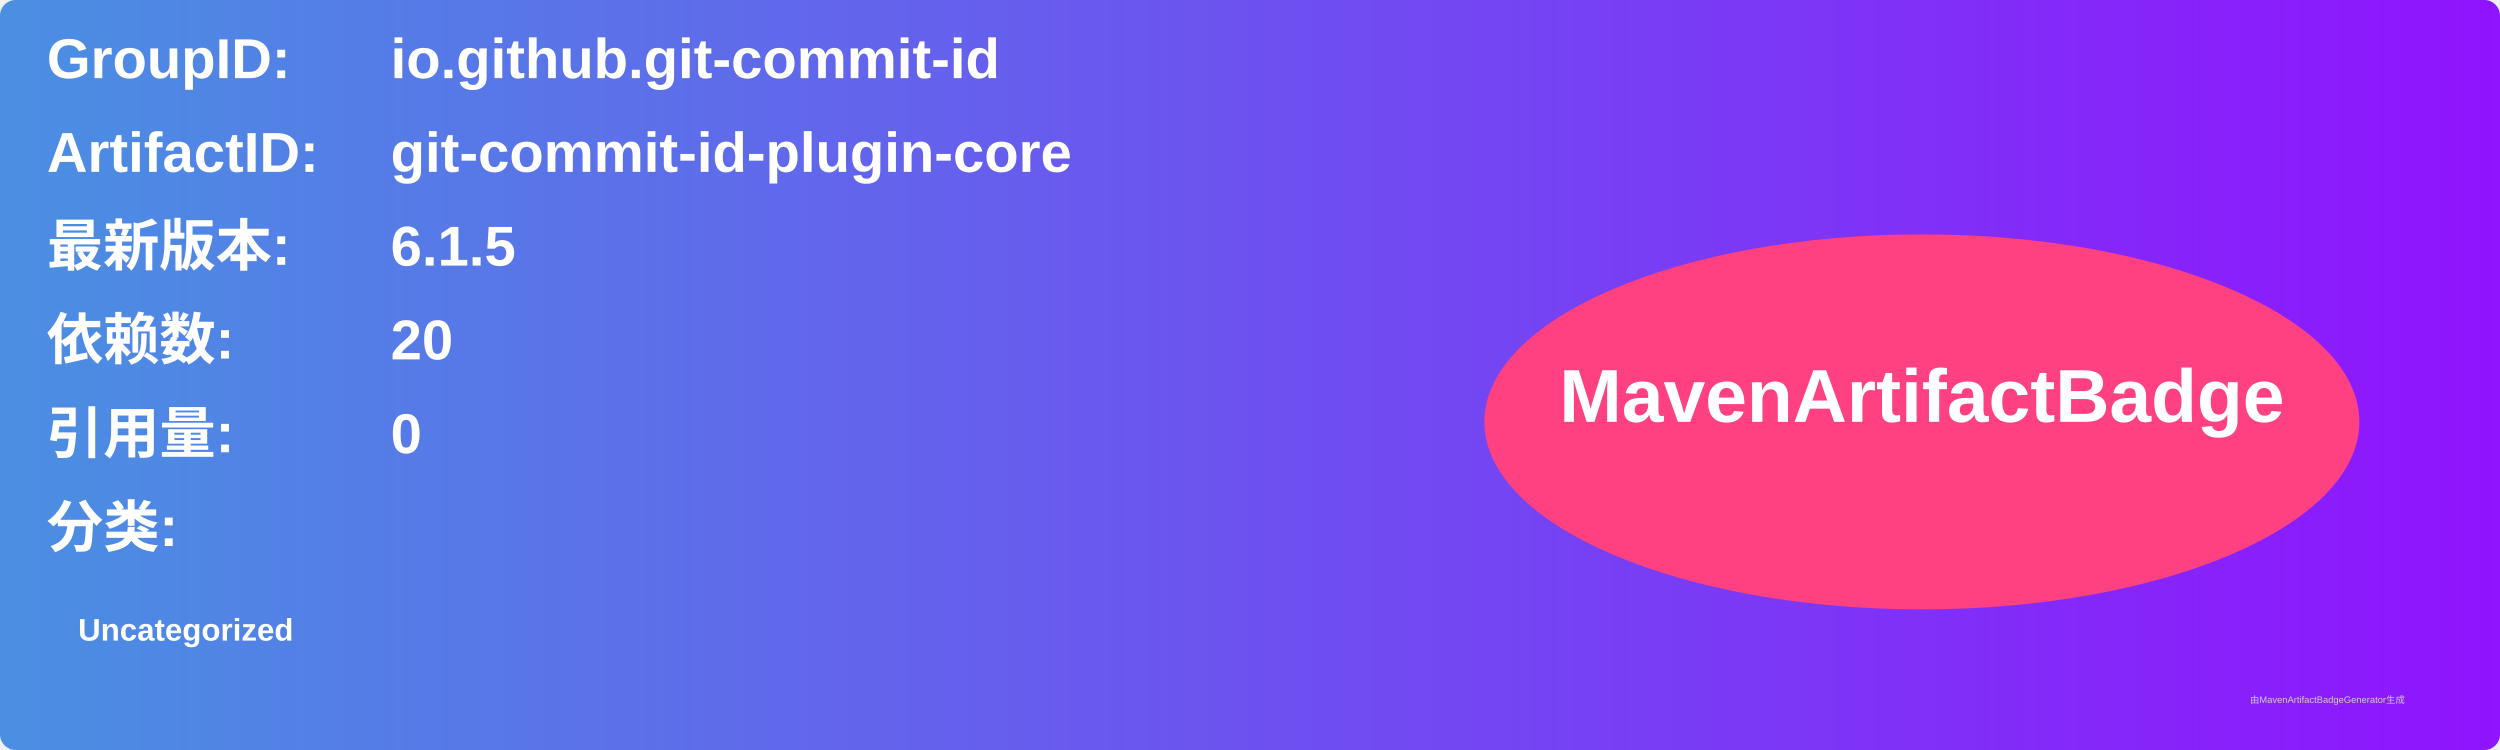
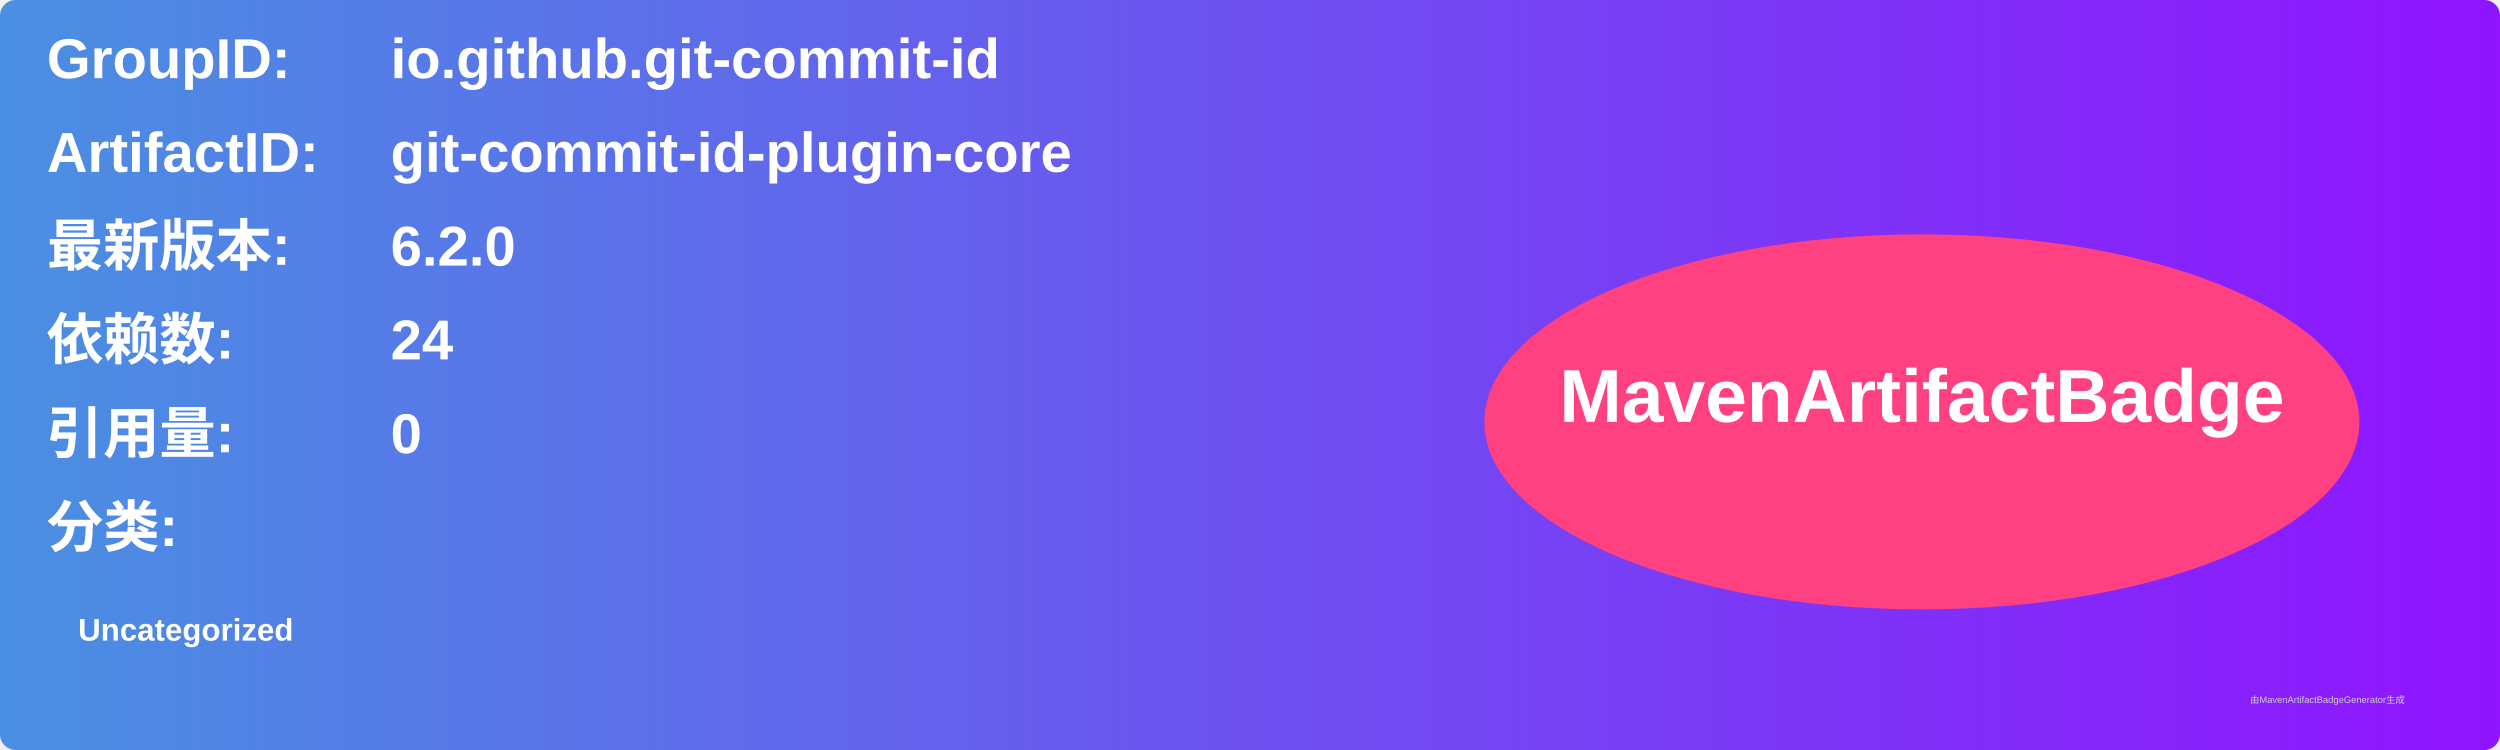
<svg xmlns="http://www.w3.org/2000/svg" width="800" height="240" viewBox="0 0 800 240">
  <linearGradient id="grad" x1="0%" y1="0%" x2="100%" y2="0%">
    <stop offset="0%" stop-color="#4a90e2" />
    <stop offset="100%" stop-color="#9013fe" />
  </linearGradient>
  <rect width="100%" height="100%" rx="5" ry="5" fill="url(#grad)" />
  <g transform="translate(15, 15)">
    <text x="0" y="10" font-family="Arial" font-size="18" fill="white" font-weight="bold" width="260">GroupID:</text>
    <text x="110" y="10" font-family="Arial" font-size="18" fill="white" font-weight="bold" width="460">io.github.git-commit-id</text>
    <text x="0" y="40" font-family="Arial" font-size="18" fill="white" font-weight="bold" width="260">ArtifactID:</text>
    <text x="110" y="40" font-family="Arial" font-size="18" fill="white" font-weight="bold" width="460">git-commit-id-plugin-core</text>
    <text x="0" y="70" font-family="Arial" font-size="18" fill="white" font-weight="bold">最新版本:</text>
    <text x="110" y="70" font-family="Arial" font-size="18" fill="white" font-weight="bold">
-       <tspan font-weight="bold">6.1.5</tspan>
+       <tspan font-weight="bold">6.2.0</tspan>
    </text>
    <text x="0" y="100" font-family="Arial" font-size="18" fill="white" font-weight="bold">依赖数: </text>
    <text x="110" y="100" font-family="Arial" font-size="18" fill="white">
-       <tspan font-weight="bold">20</tspan>
+       <tspan font-weight="bold">24</tspan>
    </text>
    <text x="0" y="130" font-family="Arial" font-size="18" fill="white" font-weight="bold">引用量: </text>
    <text x="110" y="130" font-family="Arial" font-size="18" fill="white">
      <tspan font-weight="bold">0</tspan>
    </text>
    <text x="0" y="160" font-family="Arial" font-size="18" fill="white" font-weight="bold">分类:</text>
    <text x="10" y="190" font-family="Arial" font-size="10" fill="white">
      <tspan font-weight="bold">Uncategorized</tspan>
    </text>
    <ellipse cx="600" cy="120" rx="140" ry="60" fill="#ff4081" />
    <text x="600" y="120" text-anchor="middle" font-family="Arial" font-size="24" fill="white" font-weight="bold">MavenArtifactBadge</text>
  </g>
  <text x="720" y="225" font-family="Arial" font-size="3" fill="#d0d0d0">由MavenArtifactBadgeGenerator生成</text>
</svg>
